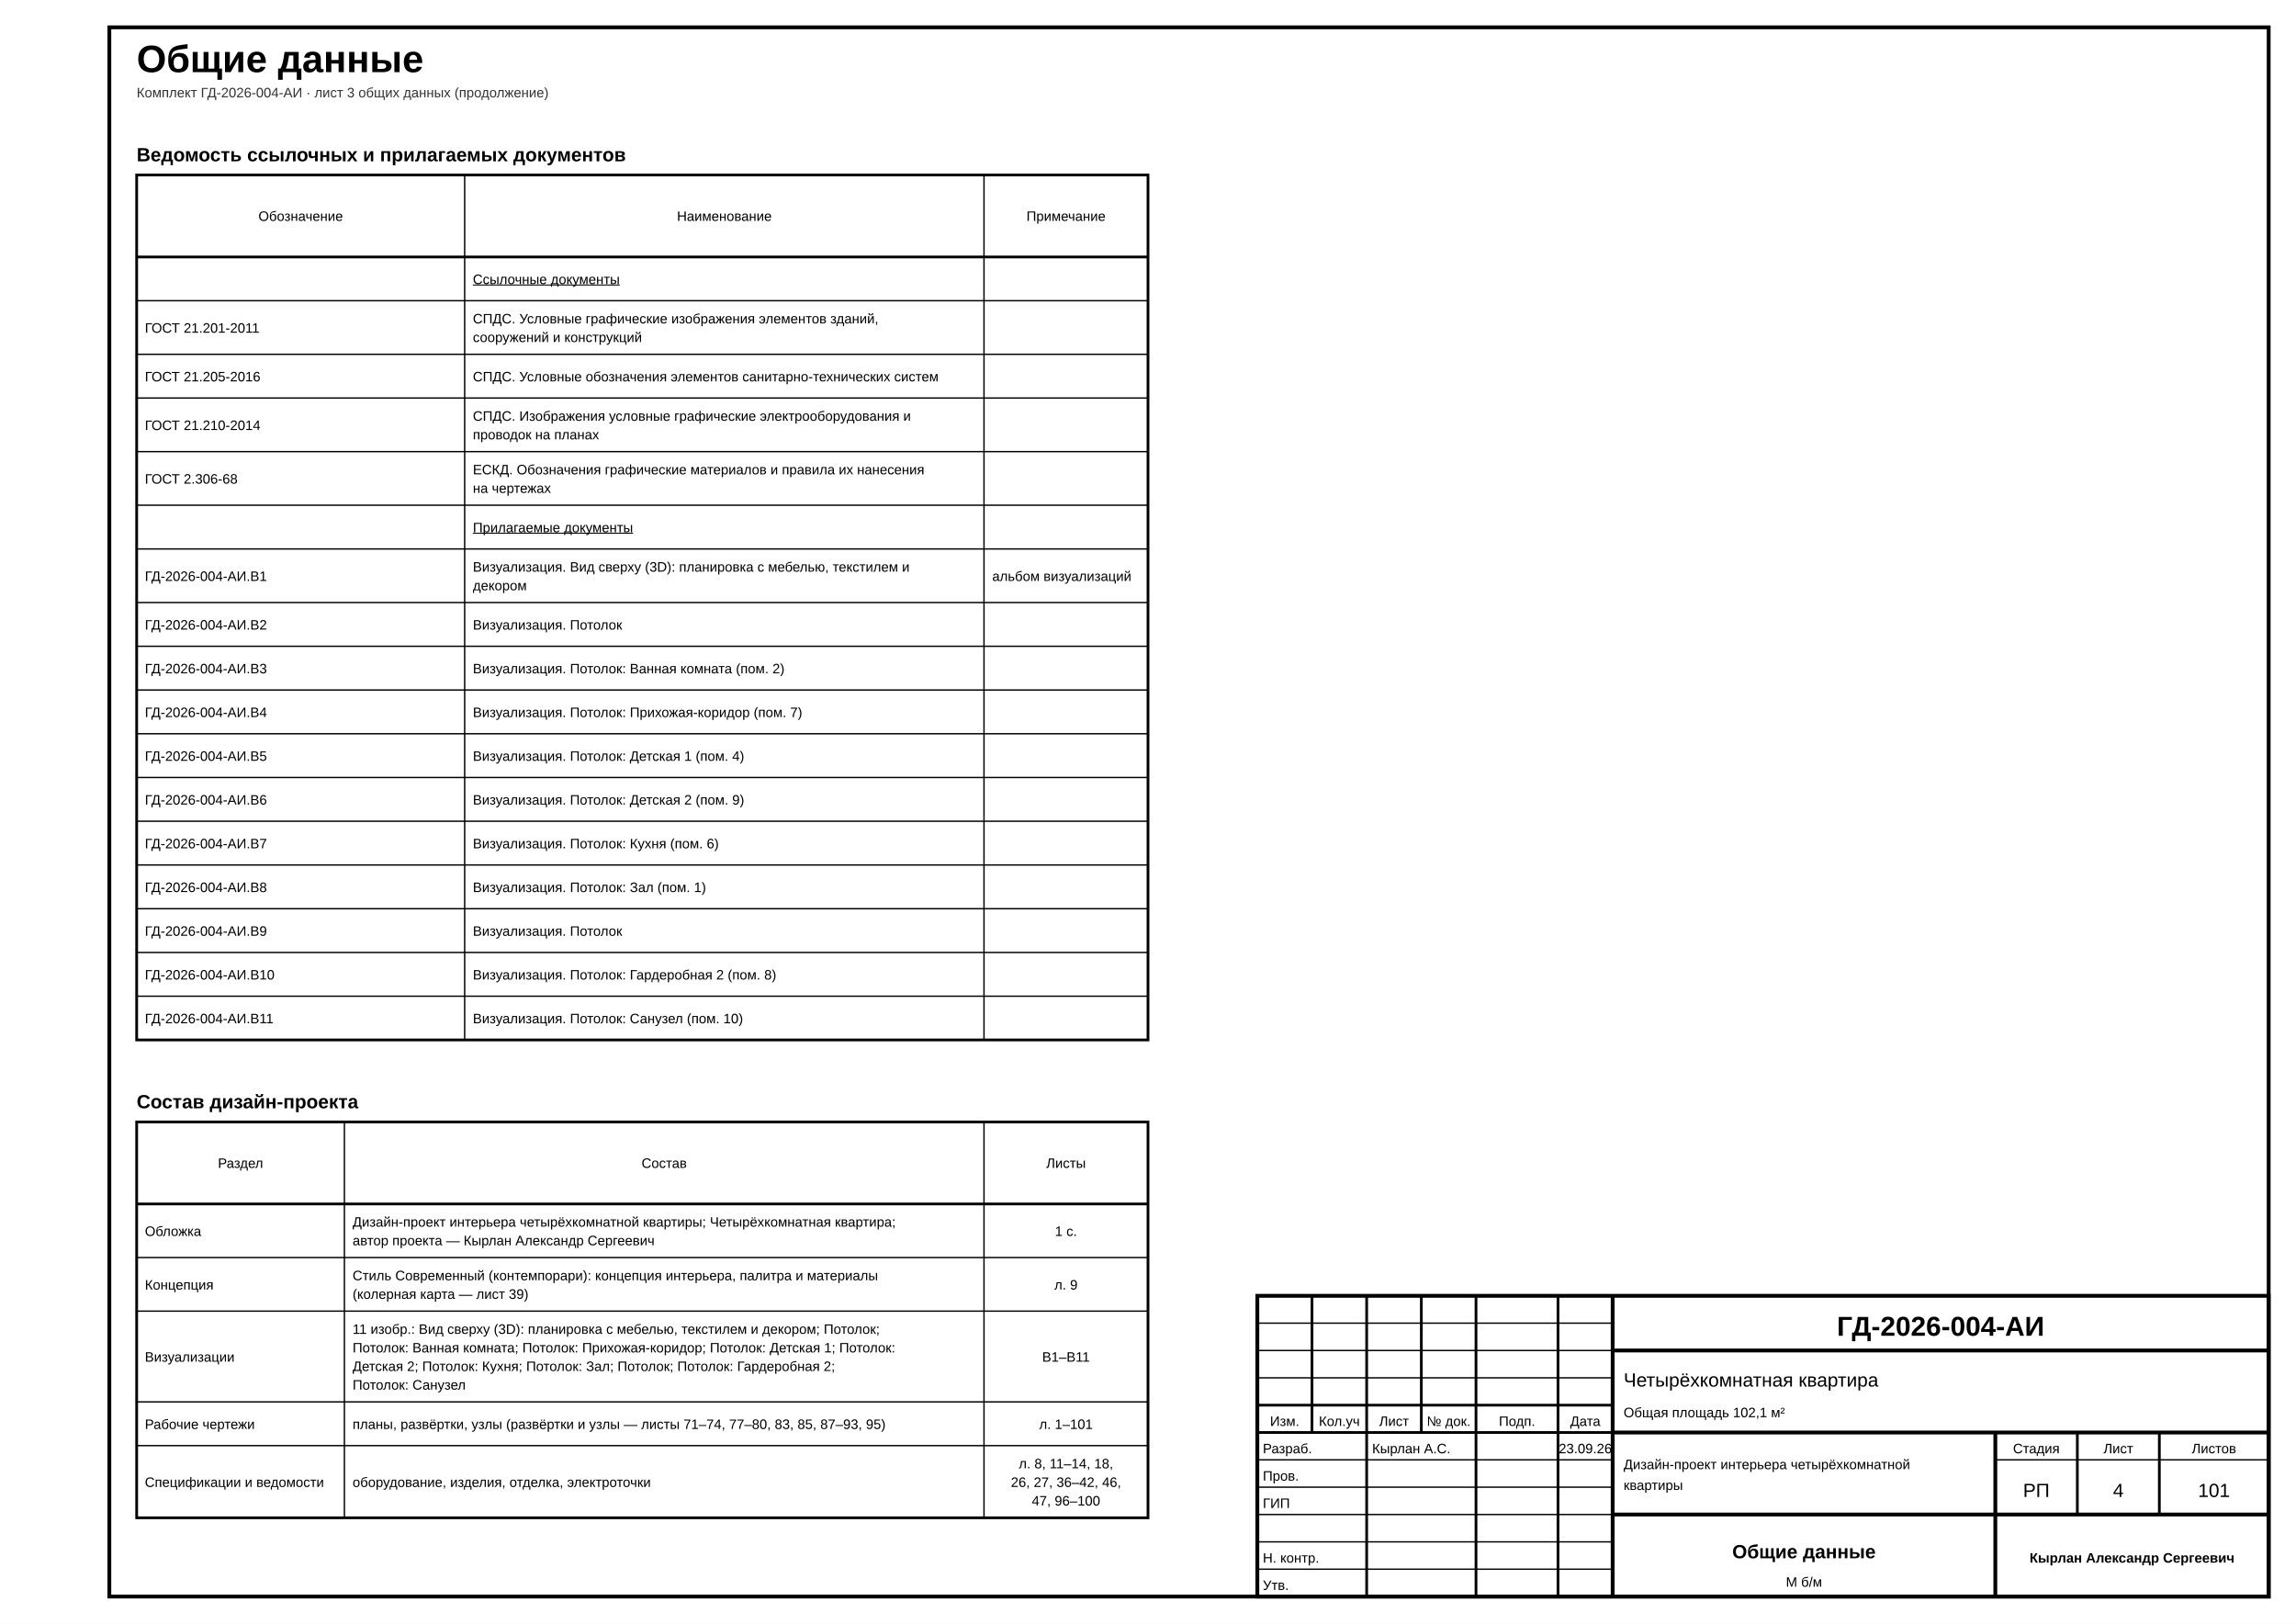
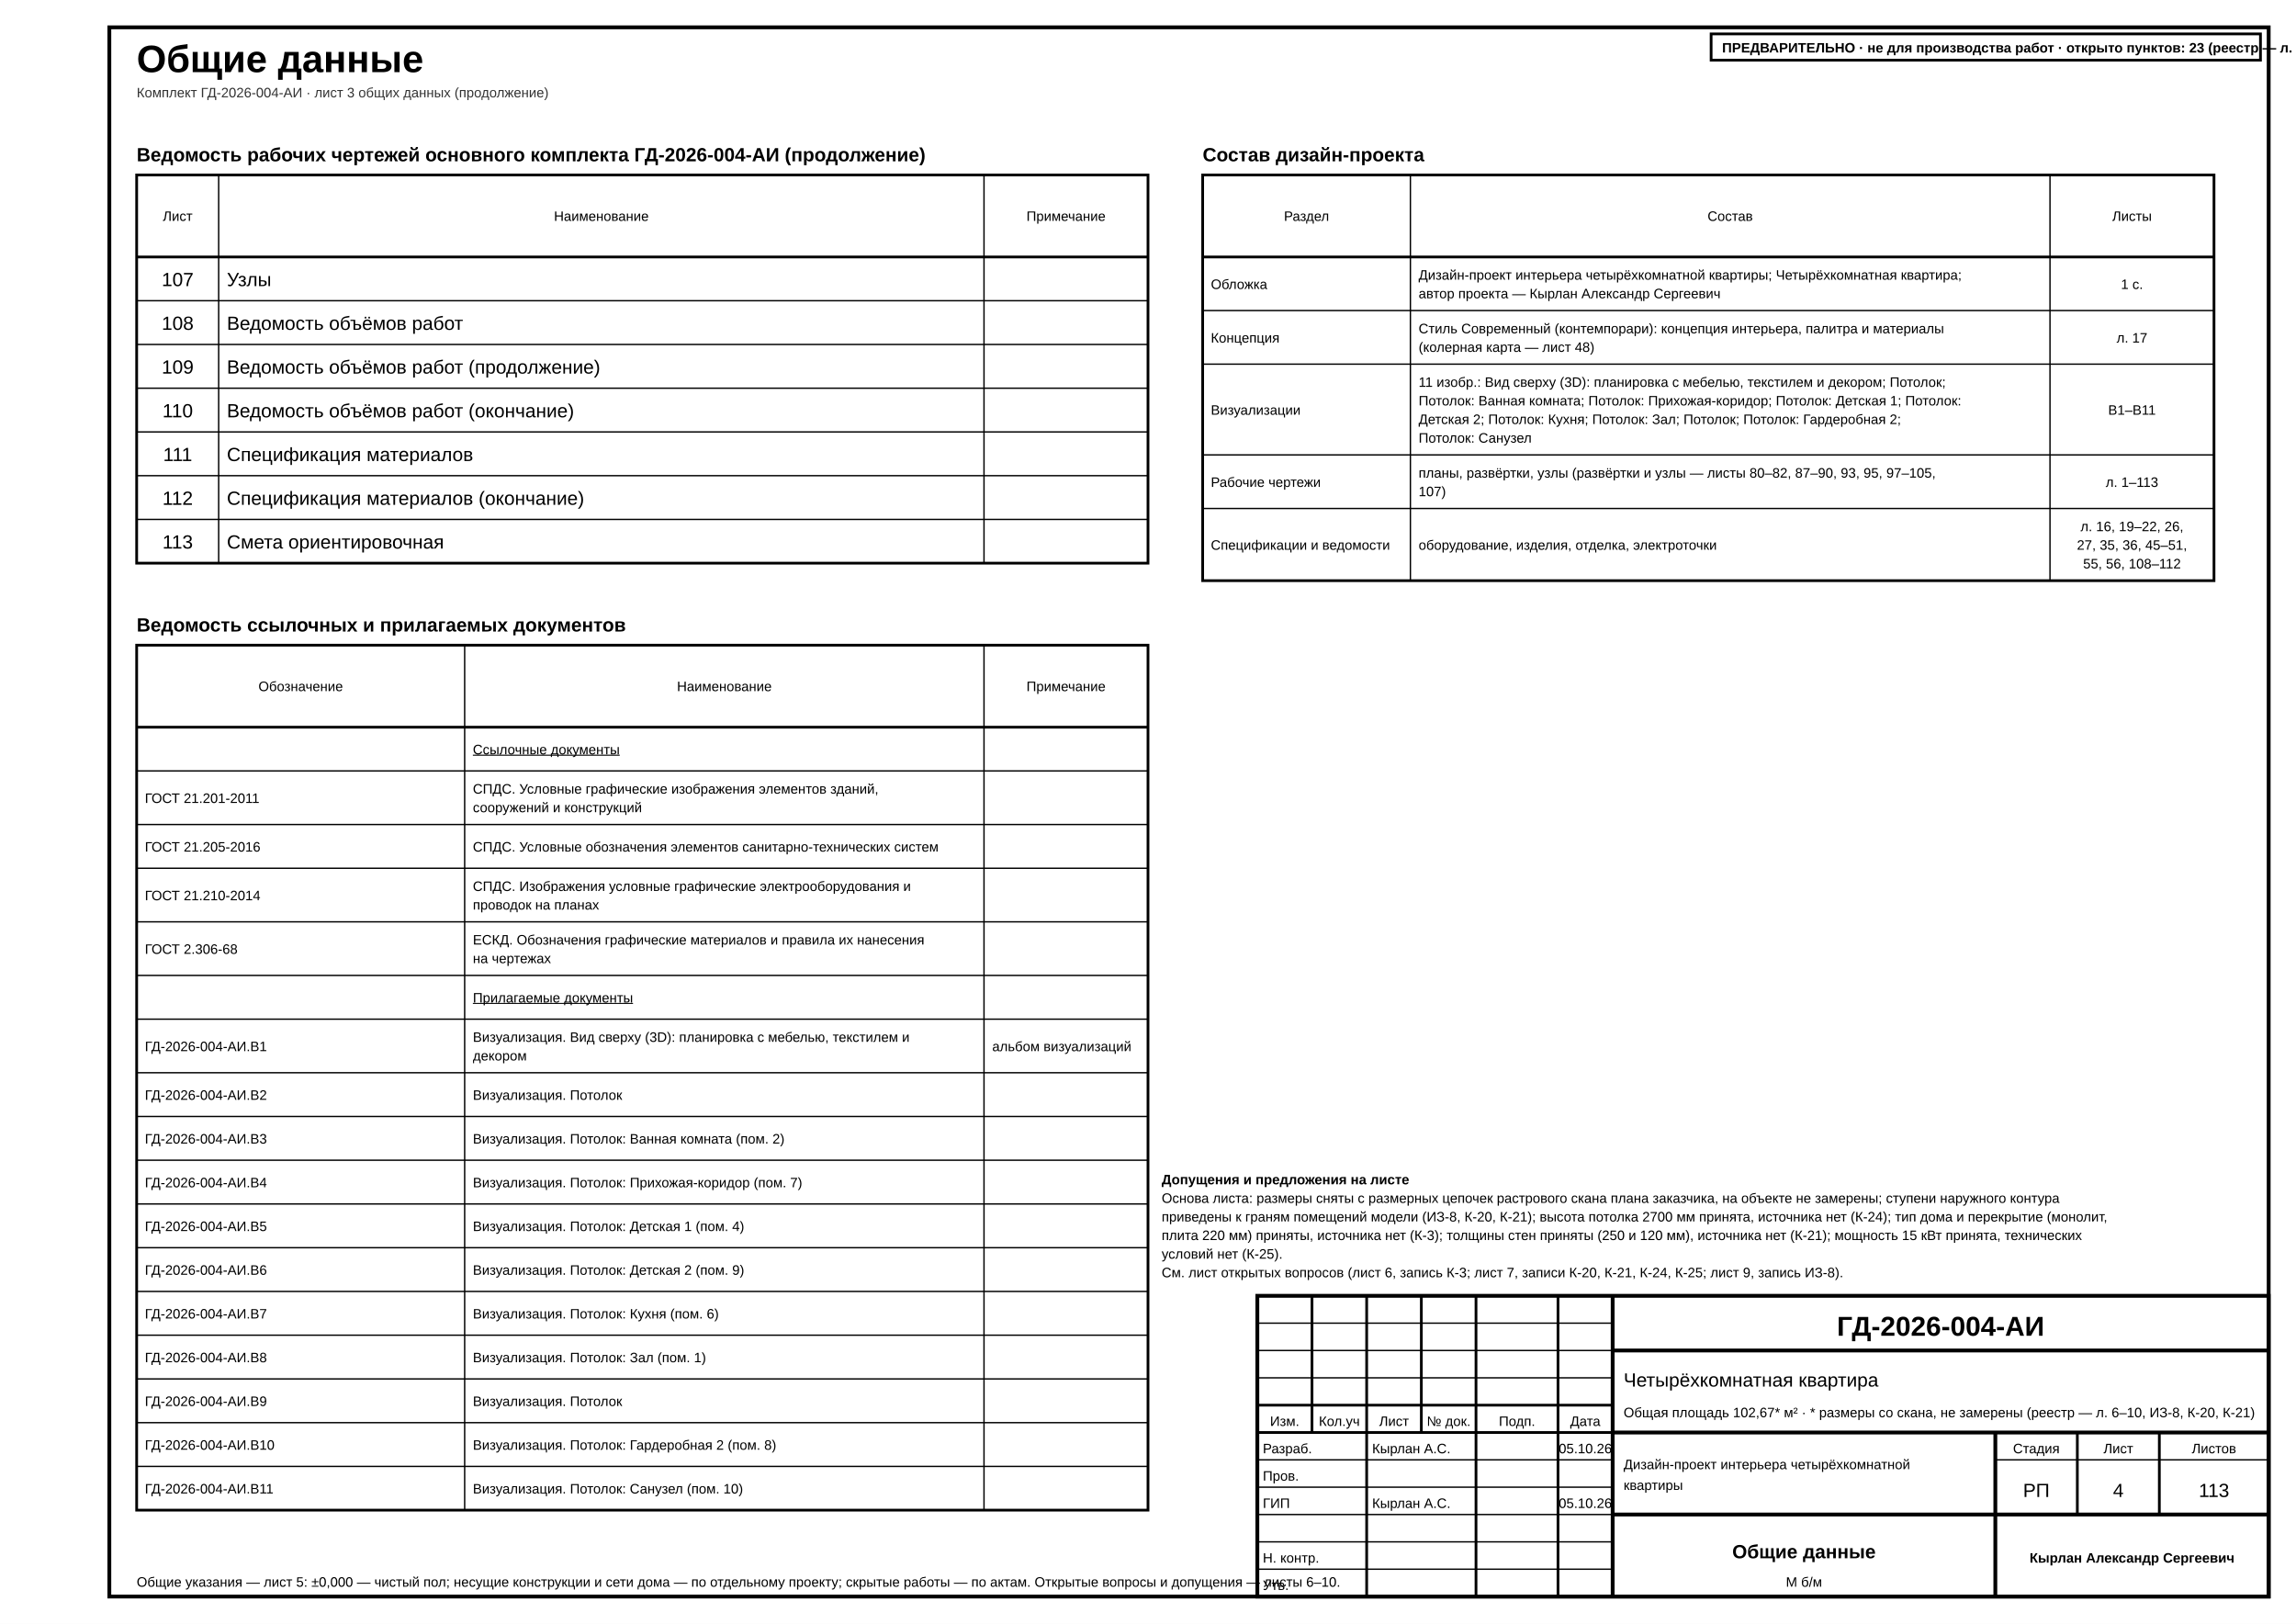
<svg xmlns="http://www.w3.org/2000/svg" width="420mm" height="297mm" viewBox="0 0 420 297" font-family="'GOST type A','ISOCPEUR','Arial Narrow',Arial,sans-serif" data-sheet="general" data-scale="б/м">
  <rect width="420" height="297" fill="#fff" />
  <rect x="20" y="5" width="395" height="287" fill="none" stroke="#000" stroke-width="0.7" />
  <text x="25" y="13.2" font-size="7" font-weight="700" fill="#000">Общие данные</text>
  <text x="25" y="17.8" font-size="2.5" fill="#333">Комплект ГД-2026-004-АИ · лист 3 общих данных (продолжение)</text>
+   <g data-el="sheet-list">
+     <text x="25" y="29.5" font-size="3.5" font-weight="700" fill="#000">Ведомость рабочих чертежей основного комплекта ГД-2026-004-АИ (продолжение)</text>
+     <rect x="25" y="32" width="185" height="71" fill="none" stroke="#000" stroke-width="0.5" />
+     <line x1="25" y1="47" x2="210" y2="47" stroke="#000" stroke-width="0.5" />
+     <text x="32.5" y="40.4" font-size="2.5" text-anchor="middle" fill="#000">Лист</text>
+     <line x1="40" y1="32" x2="40" y2="103" stroke="#000" stroke-width="0.25" />
+     <text x="110" y="40.4" font-size="2.5" text-anchor="middle" fill="#000">Наименование</text>
+     <line x1="180" y1="32" x2="180" y2="103" stroke="#000" stroke-width="0.25" />
+     <text x="195" y="40.4" font-size="2.5" text-anchor="middle" fill="#000">Примечание</text>
+     <g data-no="107" data-title="Узлы">
+       <text x="32.5" y="52.33" font-size="3.5" text-anchor="middle" fill="#000">107</text>
+       <text x="41.5" y="52.33" font-size="3.5" fill="#000">Узлы</text>
+     </g>
+     <line x1="25" y1="55" x2="210" y2="55" stroke="#000" stroke-width="0.25" />
+     <g data-no="108" data-title="Ведомость объёмов работ">
+       <text x="32.5" y="60.33" font-size="3.5" text-anchor="middle" fill="#000">108</text>
+       <text x="41.5" y="60.33" font-size="3.5" fill="#000">Ведомость объёмов работ</text>
+     </g>
+     <line x1="25" y1="63" x2="210" y2="63" stroke="#000" stroke-width="0.25" />
+     <g data-no="109" data-title="Ведомость объёмов работ (продолжение)">
+       <text x="32.5" y="68.33" font-size="3.5" text-anchor="middle" fill="#000">109</text>
+       <text x="41.5" y="68.33" font-size="3.5" fill="#000">Ведомость объёмов работ (продолжение)</text>
+     </g>
+     <line x1="25" y1="71" x2="210" y2="71" stroke="#000" stroke-width="0.25" />
+     <g data-no="110" data-title="Ведомость объёмов работ (окончание)">
+       <text x="32.5" y="76.33" font-size="3.5" text-anchor="middle" fill="#000">110</text>
+       <text x="41.5" y="76.33" font-size="3.5" fill="#000">Ведомость объёмов работ (окончание)</text>
+     </g>
+     <line x1="25" y1="79" x2="210" y2="79" stroke="#000" stroke-width="0.25" />
+     <g data-no="111" data-title="Спецификация материалов">
+       <text x="32.5" y="84.33" font-size="3.5" text-anchor="middle" fill="#000">111</text>
+       <text x="41.5" y="84.33" font-size="3.5" fill="#000">Спецификация материалов</text>
+     </g>
+     <line x1="25" y1="87" x2="210" y2="87" stroke="#000" stroke-width="0.25" />
+     <g data-no="112" data-title="Спецификация материалов (окончание)">
+       <text x="32.5" y="92.33" font-size="3.5" text-anchor="middle" fill="#000">112</text>
+       <text x="41.5" y="92.33" font-size="3.5" fill="#000">Спецификация материалов (окончание)</text>
+     </g>
+     <line x1="25" y1="95" x2="210" y2="95" stroke="#000" stroke-width="0.25" />
+     <g data-no="113" data-title="Смета ориентировочная">
+       <text x="32.5" y="100.33" font-size="3.5" text-anchor="middle" fill="#000">113</text>
+       <text x="41.5" y="100.33" font-size="3.5" fill="#000">Смета ориентировочная</text>
+     </g>
+   </g>
  <g data-el="ref-docs">
-     <text x="25" y="29.5" font-size="3.5" font-weight="700" fill="#000">Ведомость ссылочных и прилагаемых документов</text>
-     <rect x="25" y="32" width="185" height="158.2" fill="none" stroke="#000" stroke-width="0.5" />
-     <line x1="25" y1="47" x2="210" y2="47" stroke="#000" stroke-width="0.5" />
-     <text x="55" y="40.4" font-size="2.5" text-anchor="middle" fill="#000">Обозначение</text>
-     <line x1="85" y1="32" x2="85" y2="190.2" stroke="#000" stroke-width="0.25" />
-     <text x="132.5" y="40.4" font-size="2.5" text-anchor="middle" fill="#000">Наименование</text>
-     <line x1="180" y1="32" x2="180" y2="190.2" stroke="#000" stroke-width="0.25" />
-     <text x="195" y="40.4" font-size="2.5" text-anchor="middle" fill="#000">Примечание</text>
-     <g>
-       <text x="86.5" y="51.95" font-size="2.5" text-decoration="underline" fill="#000">Ссылочные документы</text>
-     </g>
-     <line x1="25" y1="55" x2="210" y2="55" stroke="#000" stroke-width="0.25" />
-     <g>
-       <text x="26.5" y="60.85" font-size="2.5" fill="#000">ГОСТ 21.201-2011</text>
-       <text x="86.5" y="59.15" font-size="2.5" fill="#000">СПДС. Условные графические изображения элементов зданий,</text>
-       <text x="86.5" y="62.55" font-size="2.5" fill="#000">сооружений и конструкций</text>
-     </g>
-     <line x1="25" y1="64.8" x2="210" y2="64.8" stroke="#000" stroke-width="0.25" />
-     <g>
-       <text x="26.5" y="69.75" font-size="2.5" fill="#000">ГОСТ 21.205-2016</text>
-       <text x="86.5" y="69.75" font-size="2.5" fill="#000">СПДС. Условные обозначения элементов санитарно-технических систем</text>
-     </g>
-     <line x1="25" y1="72.8" x2="210" y2="72.8" stroke="#000" stroke-width="0.25" />
-     <g>
-       <text x="26.5" y="78.65" font-size="2.5" fill="#000">ГОСТ 21.210-2014</text>
-       <text x="86.5" y="76.95" font-size="2.5" fill="#000">СПДС. Изображения условные графические электрооборудования и</text>
-       <text x="86.5" y="80.35" font-size="2.5" fill="#000">проводок на планах</text>
-     </g>
-     <line x1="25" y1="82.6" x2="210" y2="82.6" stroke="#000" stroke-width="0.25" />
-     <g>
-       <text x="26.5" y="88.45" font-size="2.5" fill="#000">ГОСТ 2.306-68</text>
-       <text x="86.5" y="86.75" font-size="2.5" fill="#000">ЕСКД. Обозначения графические материалов и правила их нанесения</text>
-       <text x="86.5" y="90.15" font-size="2.5" fill="#000">на чертежах</text>
-     </g>
-     <line x1="25" y1="92.4" x2="210" y2="92.4" stroke="#000" stroke-width="0.25" />
-     <g>
-       <text x="86.5" y="97.35" font-size="2.5" text-decoration="underline" fill="#000">Прилагаемые документы</text>
-     </g>
-     <line x1="25" y1="100.4" x2="210" y2="100.4" stroke="#000" stroke-width="0.25" />
-     <g>
-       <text x="26.5" y="106.25" font-size="2.5" fill="#000">ГД-2026-004-АИ.В1</text>
-       <text x="86.5" y="104.55" font-size="2.5" fill="#000">Визуализация. Вид сверху (3D): планировка с мебелью, текстилем и</text>
-       <text x="86.5" y="107.95" font-size="2.5" fill="#000">декором</text>
-       <text x="181.5" y="106.25" font-size="2.5" fill="#000">альбом визуализаций</text>
-     </g>
-     <line x1="25" y1="110.2" x2="210" y2="110.2" stroke="#000" stroke-width="0.25" />
-     <g>
-       <text x="26.5" y="115.15" font-size="2.5" fill="#000">ГД-2026-004-АИ.В2</text>
-       <text x="86.5" y="115.15" font-size="2.5" fill="#000">Визуализация. Потолок</text>
-     </g>
-     <line x1="25" y1="118.2" x2="210" y2="118.2" stroke="#000" stroke-width="0.25" />
-     <g>
-       <text x="26.5" y="123.15" font-size="2.5" fill="#000">ГД-2026-004-АИ.В3</text>
-       <text x="86.5" y="123.15" font-size="2.5" fill="#000">Визуализация. Потолок: Ванная комната (пом. 2)</text>
-     </g>
-     <line x1="25" y1="126.2" x2="210" y2="126.2" stroke="#000" stroke-width="0.25" />
-     <g>
-       <text x="26.5" y="131.15" font-size="2.5" fill="#000">ГД-2026-004-АИ.В4</text>
-       <text x="86.5" y="131.15" font-size="2.5" fill="#000">Визуализация. Потолок: Прихожая-коридор (пом. 7)</text>
-     </g>
-     <line x1="25" y1="134.2" x2="210" y2="134.2" stroke="#000" stroke-width="0.25" />
-     <g>
-       <text x="26.5" y="139.15" font-size="2.5" fill="#000">ГД-2026-004-АИ.В5</text>
-       <text x="86.5" y="139.15" font-size="2.5" fill="#000">Визуализация. Потолок: Детская 1 (пом. 4)</text>
-     </g>
-     <line x1="25" y1="142.2" x2="210" y2="142.2" stroke="#000" stroke-width="0.25" />
-     <g>
-       <text x="26.5" y="147.15" font-size="2.5" fill="#000">ГД-2026-004-АИ.В6</text>
-       <text x="86.5" y="147.15" font-size="2.5" fill="#000">Визуализация. Потолок: Детская 2 (пом. 9)</text>
-     </g>
-     <line x1="25" y1="150.2" x2="210" y2="150.2" stroke="#000" stroke-width="0.25" />
-     <g>
-       <text x="26.5" y="155.15" font-size="2.5" fill="#000">ГД-2026-004-АИ.В7</text>
-       <text x="86.5" y="155.15" font-size="2.5" fill="#000">Визуализация. Потолок: Кухня (пом. 6)</text>
-     </g>
-     <line x1="25" y1="158.2" x2="210" y2="158.2" stroke="#000" stroke-width="0.25" />
-     <g>
-       <text x="26.5" y="163.15" font-size="2.5" fill="#000">ГД-2026-004-АИ.В8</text>
-       <text x="86.5" y="163.15" font-size="2.5" fill="#000">Визуализация. Потолок: Зал (пом. 1)</text>
-     </g>
-     <line x1="25" y1="166.2" x2="210" y2="166.2" stroke="#000" stroke-width="0.25" />
-     <g>
-       <text x="26.5" y="171.15" font-size="2.5" fill="#000">ГД-2026-004-АИ.В9</text>
-       <text x="86.5" y="171.15" font-size="2.5" fill="#000">Визуализация. Потолок</text>
-     </g>
-     <line x1="25" y1="174.2" x2="210" y2="174.2" stroke="#000" stroke-width="0.25" />
-     <g>
-       <text x="26.5" y="179.15" font-size="2.5" fill="#000">ГД-2026-004-АИ.В10</text>
-       <text x="86.5" y="179.15" font-size="2.5" fill="#000">Визуализация. Потолок: Гардеробная 2 (пом. 8)</text>
-     </g>
-     <line x1="25" y1="182.2" x2="210" y2="182.2" stroke="#000" stroke-width="0.25" />
-     <g>
-       <text x="26.5" y="187.15" font-size="2.5" fill="#000">ГД-2026-004-АИ.В11</text>
-       <text x="86.5" y="187.15" font-size="2.5" fill="#000">Визуализация. Потолок: Санузел (пом. 10)</text>
+     <text x="25" y="115.5" font-size="3.5" font-weight="700" fill="#000">Ведомость ссылочных и прилагаемых документов</text>
+     <rect x="25" y="118" width="185" height="158.2" fill="none" stroke="#000" stroke-width="0.5" />
+     <line x1="25" y1="133" x2="210" y2="133" stroke="#000" stroke-width="0.5" />
+     <text x="55" y="126.4" font-size="2.5" text-anchor="middle" fill="#000">Обозначение</text>
+     <line x1="85" y1="118" x2="85" y2="276.2" stroke="#000" stroke-width="0.25" />
+     <text x="132.5" y="126.4" font-size="2.5" text-anchor="middle" fill="#000">Наименование</text>
+     <line x1="180" y1="118" x2="180" y2="276.2" stroke="#000" stroke-width="0.25" />
+     <text x="195" y="126.4" font-size="2.5" text-anchor="middle" fill="#000">Примечание</text>
+     <g>
+       <text x="86.5" y="137.95" font-size="2.5" text-decoration="underline" fill="#000">Ссылочные документы</text>
+     </g>
+     <line x1="25" y1="141" x2="210" y2="141" stroke="#000" stroke-width="0.25" />
+     <g>
+       <text x="26.5" y="146.85" font-size="2.5" fill="#000">ГОСТ 21.201-2011</text>
+       <text x="86.5" y="145.15" font-size="2.5" fill="#000">СПДС. Условные графические изображения элементов зданий,</text>
+       <text x="86.5" y="148.55" font-size="2.5" fill="#000">сооружений и конструкций</text>
+     </g>
+     <line x1="25" y1="150.8" x2="210" y2="150.8" stroke="#000" stroke-width="0.25" />
+     <g>
+       <text x="26.5" y="155.75" font-size="2.5" fill="#000">ГОСТ 21.205-2016</text>
+       <text x="86.5" y="155.75" font-size="2.5" fill="#000">СПДС. Условные обозначения элементов санитарно-технических систем</text>
+     </g>
+     <line x1="25" y1="158.8" x2="210" y2="158.8" stroke="#000" stroke-width="0.25" />
+     <g>
+       <text x="26.5" y="164.65" font-size="2.5" fill="#000">ГОСТ 21.210-2014</text>
+       <text x="86.5" y="162.95" font-size="2.5" fill="#000">СПДС. Изображения условные графические электрооборудования и</text>
+       <text x="86.5" y="166.35" font-size="2.5" fill="#000">проводок на планах</text>
+     </g>
+     <line x1="25" y1="168.6" x2="210" y2="168.6" stroke="#000" stroke-width="0.25" />
+     <g>
+       <text x="26.5" y="174.45" font-size="2.5" fill="#000">ГОСТ 2.306-68</text>
+       <text x="86.5" y="172.75" font-size="2.5" fill="#000">ЕСКД. Обозначения графические материалов и правила их нанесения</text>
+       <text x="86.5" y="176.15" font-size="2.5" fill="#000">на чертежах</text>
+     </g>
+     <line x1="25" y1="178.4" x2="210" y2="178.4" stroke="#000" stroke-width="0.25" />
+     <g>
+       <text x="86.5" y="183.35" font-size="2.5" text-decoration="underline" fill="#000">Прилагаемые документы</text>
+     </g>
+     <line x1="25" y1="186.4" x2="210" y2="186.4" stroke="#000" stroke-width="0.25" />
+     <g>
+       <text x="26.5" y="192.25" font-size="2.5" fill="#000">ГД-2026-004-АИ.В1</text>
+       <text x="86.5" y="190.55" font-size="2.5" fill="#000">Визуализация. Вид сверху (3D): планировка с мебелью, текстилем и</text>
+       <text x="86.5" y="193.95" font-size="2.5" fill="#000">декором</text>
+       <text x="181.5" y="192.25" font-size="2.5" fill="#000">альбом визуализаций</text>
+     </g>
+     <line x1="25" y1="196.2" x2="210" y2="196.2" stroke="#000" stroke-width="0.25" />
+     <g>
+       <text x="26.5" y="201.15" font-size="2.5" fill="#000">ГД-2026-004-АИ.В2</text>
+       <text x="86.5" y="201.15" font-size="2.5" fill="#000">Визуализация. Потолок</text>
+     </g>
+     <line x1="25" y1="204.2" x2="210" y2="204.2" stroke="#000" stroke-width="0.25" />
+     <g>
+       <text x="26.5" y="209.15" font-size="2.5" fill="#000">ГД-2026-004-АИ.В3</text>
+       <text x="86.5" y="209.15" font-size="2.5" fill="#000">Визуализация. Потолок: Ванная комната (пом. 2)</text>
+     </g>
+     <line x1="25" y1="212.2" x2="210" y2="212.2" stroke="#000" stroke-width="0.25" />
+     <g>
+       <text x="26.5" y="217.15" font-size="2.5" fill="#000">ГД-2026-004-АИ.В4</text>
+       <text x="86.5" y="217.15" font-size="2.5" fill="#000">Визуализация. Потолок: Прихожая-коридор (пом. 7)</text>
+     </g>
+     <line x1="25" y1="220.2" x2="210" y2="220.2" stroke="#000" stroke-width="0.25" />
+     <g>
+       <text x="26.5" y="225.15" font-size="2.5" fill="#000">ГД-2026-004-АИ.В5</text>
+       <text x="86.5" y="225.15" font-size="2.5" fill="#000">Визуализация. Потолок: Детская 1 (пом. 4)</text>
+     </g>
+     <line x1="25" y1="228.2" x2="210" y2="228.2" stroke="#000" stroke-width="0.25" />
+     <g>
+       <text x="26.5" y="233.15" font-size="2.5" fill="#000">ГД-2026-004-АИ.В6</text>
+       <text x="86.5" y="233.15" font-size="2.5" fill="#000">Визуализация. Потолок: Детская 2 (пом. 9)</text>
+     </g>
+     <line x1="25" y1="236.2" x2="210" y2="236.2" stroke="#000" stroke-width="0.25" />
+     <g>
+       <text x="26.5" y="241.15" font-size="2.5" fill="#000">ГД-2026-004-АИ.В7</text>
+       <text x="86.5" y="241.15" font-size="2.5" fill="#000">Визуализация. Потолок: Кухня (пом. 6)</text>
+     </g>
+     <line x1="25" y1="244.2" x2="210" y2="244.2" stroke="#000" stroke-width="0.25" />
+     <g>
+       <text x="26.5" y="249.15" font-size="2.5" fill="#000">ГД-2026-004-АИ.В8</text>
+       <text x="86.5" y="249.15" font-size="2.5" fill="#000">Визуализация. Потолок: Зал (пом. 1)</text>
+     </g>
+     <line x1="25" y1="252.2" x2="210" y2="252.2" stroke="#000" stroke-width="0.25" />
+     <g>
+       <text x="26.5" y="257.15" font-size="2.5" fill="#000">ГД-2026-004-АИ.В9</text>
+       <text x="86.5" y="257.15" font-size="2.5" fill="#000">Визуализация. Потолок</text>
+     </g>
+     <line x1="25" y1="260.2" x2="210" y2="260.2" stroke="#000" stroke-width="0.25" />
+     <g>
+       <text x="26.5" y="265.15" font-size="2.5" fill="#000">ГД-2026-004-АИ.В10</text>
+       <text x="86.5" y="265.15" font-size="2.5" fill="#000">Визуализация. Потолок: Гардеробная 2 (пом. 8)</text>
+     </g>
+     <line x1="25" y1="268.2" x2="210" y2="268.2" stroke="#000" stroke-width="0.25" />
+     <g>
+       <text x="26.5" y="273.15" font-size="2.5" fill="#000">ГД-2026-004-АИ.В11</text>
+       <text x="86.5" y="273.15" font-size="2.5" fill="#000">Визуализация. Потолок: Санузел (пом. 10)</text>
    </g>
  </g>
  <g data-el="project-composition">
-     <text x="25" y="202.7" font-size="3.5" font-weight="700" fill="#000">Состав дизайн-проекта</text>
-     <rect x="25" y="205.2" width="185" height="72.4" fill="none" stroke="#000" stroke-width="0.5" />
-     <line x1="25" y1="220.2" x2="210" y2="220.2" stroke="#000" stroke-width="0.5" />
-     <text x="44" y="213.6" font-size="2.5" text-anchor="middle" fill="#000">Раздел</text>
-     <line x1="63" y1="205.2" x2="63" y2="277.6" stroke="#000" stroke-width="0.25" />
-     <text x="121.5" y="213.6" font-size="2.5" text-anchor="middle" fill="#000">Состав</text>
-     <line x1="180" y1="205.2" x2="180" y2="277.6" stroke="#000" stroke-width="0.25" />
-     <text x="195" y="213.6" font-size="2.5" text-anchor="middle" fill="#000">Листы</text>
-     <g>
-       <text x="26.5" y="226.05" font-size="2.5" fill="#000">Обложка</text>
-       <text x="64.5" y="224.35" font-size="2.5" fill="#000">Дизайн-проект интерьера четырёхкомнатной квартиры; Четырёхкомнатная квартира;</text>
-       <text x="64.5" y="227.75" font-size="2.5" fill="#000">автор проекта — Кырлан Александр Сергеевич</text>
-       <text x="195" y="226.05" font-size="2.5" text-anchor="middle" fill="#000">1 с.</text>
-     </g>
-     <line x1="25" y1="230" x2="210" y2="230" stroke="#000" stroke-width="0.25" />
-     <g>
-       <text x="26.5" y="235.85" font-size="2.5" fill="#000">Концепция</text>
-       <text x="64.5" y="234.15" font-size="2.5" fill="#000">Стиль Современный (контемпорари): концепция интерьера, палитра и материалы</text>
-       <text x="64.5" y="237.55" font-size="2.5" fill="#000">(колерная карта — лист 39)</text>
-       <text x="195" y="235.85" font-size="2.5" text-anchor="middle" fill="#000">л. 9</text>
-     </g>
-     <line x1="25" y1="239.8" x2="210" y2="239.8" stroke="#000" stroke-width="0.25" />
-     <g>
-       <text x="26.5" y="249.05" font-size="2.5" fill="#000">Визуализации</text>
-       <text x="64.5" y="243.95" font-size="2.5" fill="#000">11 изобр.: Вид сверху (3D): планировка с мебелью, текстилем и декором; Потолок;</text>
-       <text x="64.5" y="247.35" font-size="2.5" fill="#000">Потолок: Ванная комната; Потолок: Прихожая-коридор; Потолок: Детская 1; Потолок:</text>
-       <text x="64.5" y="250.75" font-size="2.5" fill="#000">Детская 2; Потолок: Кухня; Потолок: Зал; Потолок; Потолок: Гардеробная 2;</text>
-       <text x="64.5" y="254.15" font-size="2.5" fill="#000">Потолок: Санузел</text>
-       <text x="195" y="249.05" font-size="2.5" text-anchor="middle" fill="#000">В1–В11</text>
-     </g>
-     <line x1="25" y1="256.4" x2="210" y2="256.4" stroke="#000" stroke-width="0.25" />
-     <g>
-       <text x="26.5" y="261.35" font-size="2.5" fill="#000">Рабочие чертежи</text>
-       <text x="64.5" y="261.35" font-size="2.5" fill="#000">планы, развёртки, узлы (развёртки и узлы — листы 71–74, 77–80, 83, 85, 87–93, 95)</text>
-       <text x="195" y="261.35" font-size="2.5" text-anchor="middle" fill="#000">л. 1–101</text>
-     </g>
-     <line x1="25" y1="264.4" x2="210" y2="264.4" stroke="#000" stroke-width="0.25" />
-     <g>
-       <text x="26.5" y="271.95" font-size="2.5" fill="#000">Спецификации и ведомости</text>
-       <text x="64.5" y="271.95" font-size="2.5" fill="#000">оборудование, изделия, отделка, электроточки</text>
-       <text x="195" y="268.55" font-size="2.5" text-anchor="middle" fill="#000">л. 8, 11–14, 18,</text>
-       <text x="195" y="271.95" font-size="2.5" text-anchor="middle" fill="#000">26, 27, 36–42, 46,</text>
-       <text x="195" y="275.35" font-size="2.5" text-anchor="middle" fill="#000">47, 96–100</text>
+     <text x="220" y="29.5" font-size="3.5" font-weight="700" fill="#000">Состав дизайн-проекта</text>
+     <rect x="220" y="32" width="185" height="74.2" fill="none" stroke="#000" stroke-width="0.5" />
+     <line x1="220" y1="47" x2="405" y2="47" stroke="#000" stroke-width="0.5" />
+     <text x="239" y="40.4" font-size="2.5" text-anchor="middle" fill="#000">Раздел</text>
+     <line x1="258" y1="32" x2="258" y2="106.2" stroke="#000" stroke-width="0.25" />
+     <text x="316.5" y="40.4" font-size="2.5" text-anchor="middle" fill="#000">Состав</text>
+     <line x1="375" y1="32" x2="375" y2="106.2" stroke="#000" stroke-width="0.25" />
+     <text x="390" y="40.4" font-size="2.5" text-anchor="middle" fill="#000">Листы</text>
+     <g>
+       <text x="221.5" y="52.85" font-size="2.5" fill="#000">Обложка</text>
+       <text x="259.5" y="51.15" font-size="2.5" fill="#000">Дизайн-проект интерьера четырёхкомнатной квартиры; Четырёхкомнатная квартира;</text>
+       <text x="259.5" y="54.55" font-size="2.5" fill="#000">автор проекта — Кырлан Александр Сергеевич</text>
+       <text x="390" y="52.85" font-size="2.5" text-anchor="middle" fill="#000">1 с.</text>
+     </g>
+     <line x1="220" y1="56.8" x2="405" y2="56.8" stroke="#000" stroke-width="0.25" />
+     <g>
+       <text x="221.5" y="62.65" font-size="2.5" fill="#000">Концепция</text>
+       <text x="259.5" y="60.95" font-size="2.5" fill="#000">Стиль Современный (контемпорари): концепция интерьера, палитра и материалы</text>
+       <text x="259.5" y="64.35" font-size="2.5" fill="#000">(колерная карта — лист 48)</text>
+       <text x="390" y="62.65" font-size="2.5" text-anchor="middle" fill="#000">л. 17</text>
+     </g>
+     <line x1="220" y1="66.6" x2="405" y2="66.6" stroke="#000" stroke-width="0.25" />
+     <g>
+       <text x="221.5" y="75.85" font-size="2.5" fill="#000">Визуализации</text>
+       <text x="259.5" y="70.75" font-size="2.5" fill="#000">11 изобр.: Вид сверху (3D): планировка с мебелью, текстилем и декором; Потолок;</text>
+       <text x="259.5" y="74.15" font-size="2.5" fill="#000">Потолок: Ванная комната; Потолок: Прихожая-коридор; Потолок: Детская 1; Потолок:</text>
+       <text x="259.5" y="77.55" font-size="2.5" fill="#000">Детская 2; Потолок: Кухня; Потолок: Зал; Потолок; Потолок: Гардеробная 2;</text>
+       <text x="259.5" y="80.95" font-size="2.5" fill="#000">Потолок: Санузел</text>
+       <text x="390" y="75.85" font-size="2.5" text-anchor="middle" fill="#000">В1–В11</text>
+     </g>
+     <line x1="220" y1="83.2" x2="405" y2="83.2" stroke="#000" stroke-width="0.25" />
+     <g>
+       <text x="221.5" y="89.05" font-size="2.5" fill="#000">Рабочие чертежи</text>
+       <text x="259.5" y="87.35" font-size="2.5" fill="#000">планы, развёртки, узлы (развёртки и узлы — листы 80–82, 87–90, 93, 95, 97–105,</text>
+       <text x="259.5" y="90.75" font-size="2.5" fill="#000">107)</text>
+       <text x="390" y="89.05" font-size="2.5" text-anchor="middle" fill="#000">л. 1–113</text>
+     </g>
+     <line x1="220" y1="93" x2="405" y2="93" stroke="#000" stroke-width="0.25" />
+     <g>
+       <text x="221.5" y="100.55" font-size="2.5" fill="#000">Спецификации и ведомости</text>
+       <text x="259.5" y="100.55" font-size="2.5" fill="#000">оборудование, изделия, отделка, электроточки</text>
+       <text x="390" y="97.15" font-size="2.5" text-anchor="middle" fill="#000">л. 16, 19–22, 26,</text>
+       <text x="390" y="100.55" font-size="2.5" text-anchor="middle" fill="#000">27, 35, 36, 45–51,</text>
+       <text x="390" y="103.95" font-size="2.5" text-anchor="middle" fill="#000">55, 56, 108–112</text>
    </g>
  </g>
  <g data-deviation="sheets-count-every-sheet" />
  <g data-deviation="scale-in-stamp" />
  <g data-deviation="elevation-1:40" />
  <g data-deviation="dim-font-2.5" />
  <g data-deviation="room-circle-8" />
+   <g data-el="general-ref">
+     <text x="25" y="290.2" font-size="2.5" textLength="183.55" lengthAdjust="spacingAndGlyphs" fill="#000">Общие указания — лист 5: ±0,000 — чистый пол; несущие конструкции и сети дома — по отдельному проекту; скрытые работы — по актам. Открытые вопросы и допущения — листы 6–10.</text>
+     <g data-el="open-issues-ref" data-target="6" />
+   </g>
+   <g data-el="assumed-notes" data-flags="" data-ids="ИЗ-8 К-3 К-20 К-21 К-24 К-25" data-level="0">
+     <text x="212.5" y="216.6" font-size="2.5" font-weight="700" fill="#000">Допущения и предложения на листе</text>
+     <text x="212.5" y="220" font-size="2.5" fill="#000">Основа листа: размеры сняты с размерных цепочек растрового скана плана заказчика, на объекте не замерены; ступени наружного контура</text>
+     <text x="212.5" y="223.4" font-size="2.5" fill="#000">приведены к граням помещений модели (ИЗ-8, К-20, К-21); высота потолка 2700 мм принята, источника нет (К-24); тип дома и перекрытие (монолит,</text>
+     <text x="212.5" y="226.8" font-size="2.5" fill="#000">плита 220 мм) приняты, источника нет (К-3); толщины стен приняты (250 и 120 мм), источника нет (К-21); мощность 15 кВт принята, технических</text>
+     <text x="212.5" y="230.2" font-size="2.5" fill="#000">условий нет (К-25).</text>
+     <text x="212.5" y="233.6" font-size="2.5" fill="#000">См. лист открытых вопросов (лист 6, запись К-3; лист 7, записи К-20, К-21, К-24, К-25; лист 9, запись ИЗ-8).</text>
+   </g>
  <g data-el="stamp">
    <rect x="230" y="237" width="185" height="55" fill="none" stroke="#000" stroke-width="0.7" />
    <line x1="230" y1="242" x2="295" y2="242" stroke="#000" stroke-width="0.25" />
    <line x1="230" y1="247" x2="295" y2="247" stroke="#000" stroke-width="0.25" />
    <line x1="230" y1="252" x2="295" y2="252" stroke="#000" stroke-width="0.25" />
    <line x1="230" y1="257" x2="295" y2="257" stroke="#000" stroke-width="0.5" />
    <line x1="230" y1="262" x2="295" y2="262" stroke="#000" stroke-width="0.5" />
    <line x1="230" y1="267" x2="295" y2="267" stroke="#000" stroke-width="0.25" />
    <line x1="230" y1="272" x2="295" y2="272" stroke="#000" stroke-width="0.25" />
    <line x1="230" y1="277" x2="295" y2="277" stroke="#000" stroke-width="0.25" />
    <line x1="230" y1="282" x2="295" y2="282" stroke="#000" stroke-width="0.25" />
    <line x1="230" y1="287" x2="295" y2="287" stroke="#000" stroke-width="0.25" />
    <line x1="240" y1="237" x2="240" y2="262" stroke="#000" stroke-width="0.5" />
    <line x1="250" y1="237" x2="250" y2="262" stroke="#000" stroke-width="0.5" />
    <line x1="260" y1="237" x2="260" y2="262" stroke="#000" stroke-width="0.5" />
    <line x1="270" y1="237" x2="270" y2="262" stroke="#000" stroke-width="0.5" />
    <line x1="285" y1="237" x2="285" y2="262" stroke="#000" stroke-width="0.5" />
    <line x1="250" y1="262" x2="250" y2="292" stroke="#000" stroke-width="0.5" />
    <line x1="270" y1="262" x2="270" y2="292" stroke="#000" stroke-width="0.5" />
    <line x1="285" y1="262" x2="285" y2="292" stroke="#000" stroke-width="0.5" />
    <line x1="295" y1="237" x2="295" y2="292" stroke="#000" stroke-width="0.7" />
    <text x="235" y="260.8" font-size="2.5" text-anchor="middle" fill="#000">Изм.</text>
    <text x="245" y="260.8" font-size="2.5" text-anchor="middle" fill="#000">Кол.уч</text>
    <text x="255" y="260.8" font-size="2.5" text-anchor="middle" fill="#000">Лист</text>
    <text x="265" y="260.8" font-size="2.5" text-anchor="middle" fill="#000">№ док.</text>
    <text x="277.5" y="260.8" font-size="2.5" text-anchor="middle" fill="#000">Подп.</text>
    <text x="290" y="260.8" font-size="2.5" text-anchor="middle" fill="#000">Дата</text>
    <text x="231" y="265.8" font-size="2.5" fill="#000">Разраб.</text>
    <text x="251" y="265.8" font-size="2.5" fill="#000">Кырлан А.С.</text>
-     <text x="290" y="265.8" font-size="2.5" text-anchor="middle" textLength="8.6" lengthAdjust="spacingAndGlyphs" fill="#000">23.09.26</text>
+     <text x="290" y="265.8" font-size="2.5" text-anchor="middle" textLength="7.98" lengthAdjust="spacingAndGlyphs" fill="#000">05.10.26</text>
    <text x="231" y="270.8" font-size="2.5" fill="#000">Пров.</text>
    <text x="231" y="275.8" font-size="2.5" fill="#000">ГИП</text>
+     <text x="251" y="275.8" font-size="2.5" fill="#000">Кырлан А.С.</text>
+     <text x="290" y="275.8" font-size="2.5" text-anchor="middle" textLength="7.98" lengthAdjust="spacingAndGlyphs" fill="#000">05.10.26</text>
    <text x="231" y="285.8" font-size="2.5" fill="#000">Н. контр.</text>
    <text x="231" y="290.8" font-size="2.5" fill="#000">Утв.</text>
    <text x="355" y="244.3" font-size="5" text-anchor="middle" font-weight="700" fill="#000">ГД-2026-004-АИ</text>
    <line x1="295" y1="247" x2="415" y2="247" stroke="#000" stroke-width="0.7" />
    <text x="297" y="253.6" font-size="3.5" fill="#000">Четырёхкомнатная квартира</text>
-     <text x="297" y="259.2" font-size="2.5" fill="#000">Общая площадь 102,1 м²</text>
+     <text x="297" y="259.2" font-size="2.5" textLength="98.65" lengthAdjust="spacingAndGlyphs" fill="#000">Общая площадь 102,67* м² · * размеры со скана, не замерены (реестр — л. 6–10, ИЗ-8, К-20, К-21)</text>
    <line x1="295" y1="262" x2="415" y2="262" stroke="#000" stroke-width="0.7" />
    <text x="297" y="268.7" font-size="2.5" fill="#000">Дизайн-проект интерьера четырёхкомнатной</text>
    <text x="297" y="272.5" font-size="2.5" fill="#000">квартиры</text>
    <line x1="365" y1="262" x2="365" y2="292" stroke="#000" stroke-width="0.7" />
    <line x1="365" y1="267" x2="415" y2="267" stroke="#000" stroke-width="0.25" />
    <line x1="380" y1="262" x2="380" y2="277" stroke="#000" stroke-width="0.5" />
    <line x1="395" y1="262" x2="395" y2="277" stroke="#000" stroke-width="0.5" />
    <text x="372.5" y="265.8" font-size="2.5" text-anchor="middle" fill="#000">Стадия</text>
    <text x="387.5" y="265.8" font-size="2.5" text-anchor="middle" fill="#000">Лист</text>
    <text x="405" y="265.8" font-size="2.5" text-anchor="middle" fill="#000">Листов</text>
    <text x="372.5" y="273.8" font-size="3.5" text-anchor="middle" fill="#000">РП</text>
    <text x="387.5" y="273.8" font-size="3.5" text-anchor="middle" fill="#000">4</text>
-     <text x="405" y="273.8" font-size="3.5" text-anchor="middle" fill="#000">101</text>
+     <text x="405" y="273.8" font-size="3.5" text-anchor="middle" fill="#000">113</text>
    <line x1="295" y1="277" x2="415" y2="277" stroke="#000" stroke-width="0.7" />
    <text x="330" y="285" font-size="3.5" text-anchor="middle" font-weight="700" fill="#000">Общие данные</text>
    <text x="330" y="290.2" font-size="2.5" text-anchor="middle" fill="#000">М б/м</text>
    <text x="390" y="285.8" font-size="2.5" text-anchor="middle" font-weight="700" fill="#000">Кырлан Александр Сергеевич</text>
  </g>
+   <g data-el="release-mark" data-release="preliminary" data-open="23" data-positions="44" data-basis="5">
+     <rect x="313.01" y="6.2" width="100.49" height="4.8" fill="#fff" stroke="#000" stroke-width="0.5" />
+     <text x="315.01" y="9.6" font-size="2.5" font-weight="700" fill="#000">ПРЕДВАРИТЕЛЬНО · не для производства работ · открыто пунктов: 23 (реестр — л. 6–10)</text>
+   </g>
</svg>
